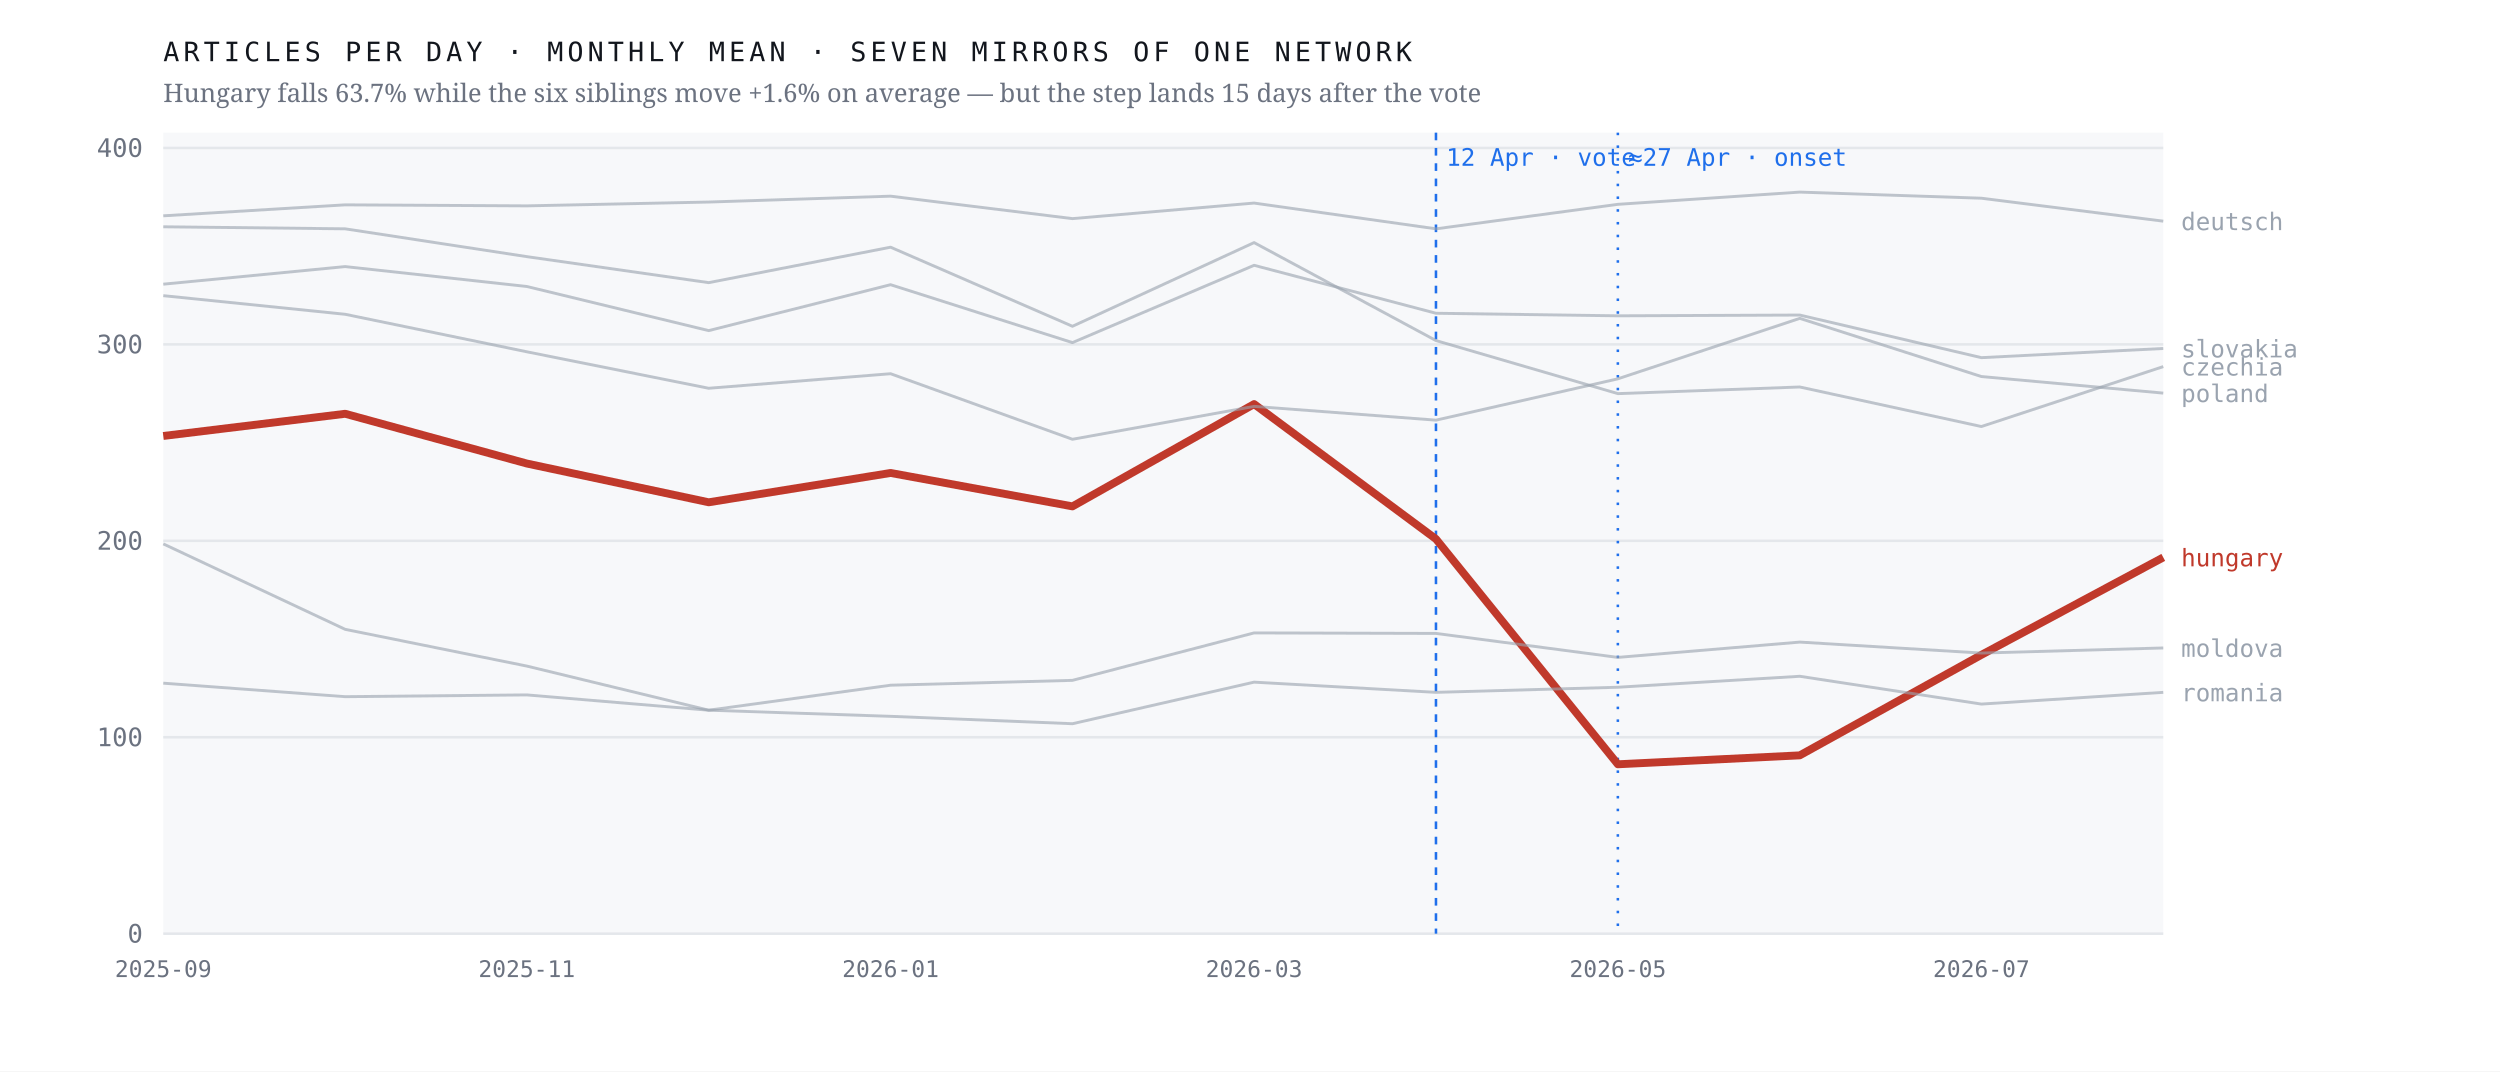
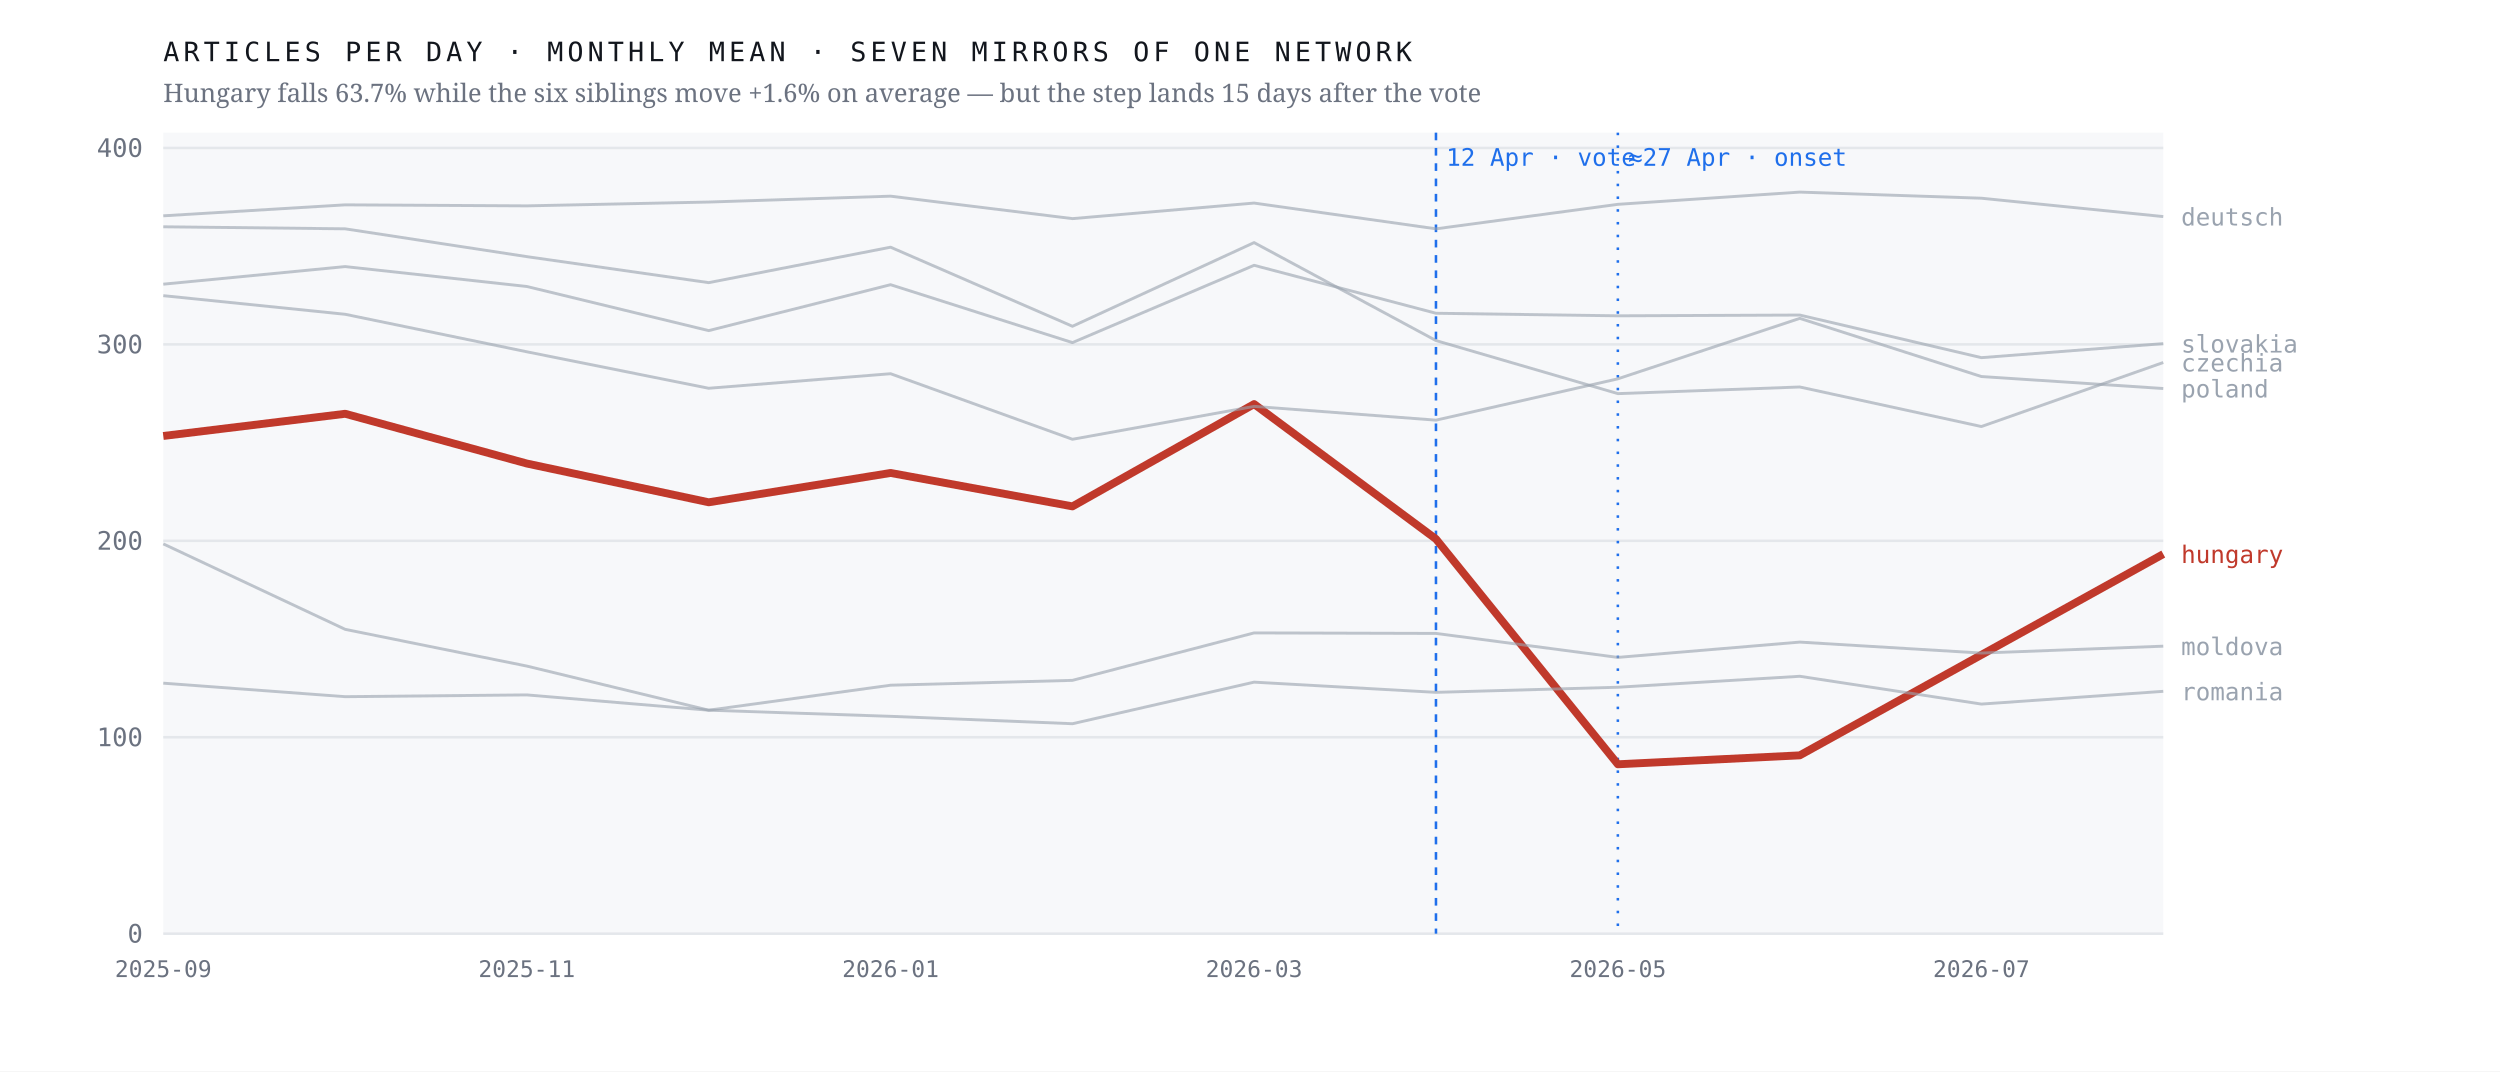
<svg xmlns="http://www.w3.org/2000/svg" viewBox="0 0 980 420" width="980" height="420" role="img" aria-label="Monthly output of seven mirrors of one network; the Hungarian line falls 63.7% after April 2026 while the six others hold roughly flat">
  <rect width="980" height="420" fill="#ffffff" />
  <rect x="64" y="52" width="784" height="314" fill="#f7f8fa" />
  <line x1="64" y1="366.0" x2="848" y2="366.0" stroke="#e4e7eb" stroke-width="1" />
  <text x="56.0" y="369.5" font-family="ui-monospace,'IBM Plex Mono',Menlo,monospace" font-size="10" font-weight="400" letter-spacing="0" fill="#6b7280" text-anchor="end">0</text>
  <line x1="64" y1="289.0" x2="848" y2="289.0" stroke="#e4e7eb" stroke-width="1" />
  <text x="56.0" y="292.5" font-family="ui-monospace,'IBM Plex Mono',Menlo,monospace" font-size="10" font-weight="400" letter-spacing="0" fill="#6b7280" text-anchor="end">100</text>
  <line x1="64" y1="212.0" x2="848" y2="212.0" stroke="#e4e7eb" stroke-width="1" />
  <text x="56.0" y="215.5" font-family="ui-monospace,'IBM Plex Mono',Menlo,monospace" font-size="10" font-weight="400" letter-spacing="0" fill="#6b7280" text-anchor="end">200</text>
  <line x1="64" y1="135.0" x2="848" y2="135.0" stroke="#e4e7eb" stroke-width="1" />
  <text x="56.0" y="138.5" font-family="ui-monospace,'IBM Plex Mono',Menlo,monospace" font-size="10" font-weight="400" letter-spacing="0" fill="#6b7280" text-anchor="end">300</text>
  <line x1="64" y1="58.0" x2="848" y2="58.0" stroke="#e4e7eb" stroke-width="1" />
  <text x="56.0" y="61.5" font-family="ui-monospace,'IBM Plex Mono',Menlo,monospace" font-size="10" font-weight="400" letter-spacing="0" fill="#6b7280" text-anchor="end">400</text>
  <line x1="562.9" y1="52" x2="562.9" y2="366" stroke="#1f6feb" stroke-width="1" stroke-dasharray="3 3" />
  <text x="566.9" y="65.0" font-family="ui-monospace,'IBM Plex Mono',Menlo,monospace" font-size="9.5" font-weight="400" letter-spacing="0" fill="#1f6feb" text-anchor="start">12 Apr · vote</text>
  <line x1="634.2" y1="52" x2="634.2" y2="366" stroke="#1f6feb" stroke-width="1" stroke-dasharray="1 4" />
  <text x="638.2" y="65.0" font-family="ui-monospace,'IBM Plex Mono',Menlo,monospace" font-size="9.5" font-weight="400" letter-spacing="0" fill="#1f6feb" text-anchor="start">≈27 Apr · onset</text>
-   <polyline points="64.0,170.9 135.3,162.2 206.5,181.7 277.8,196.9 349.1,185.4 420.4,198.5 491.6,158.4 562.9,211.3 634.2,299.6 705.5,296.1 776.7,256.7 848.0,218.5" fill="none" stroke="#c0392b" stroke-width="3.1" stroke-opacity="1" stroke-linejoin="round" />
-   <text x="855.0" y="222.0" font-family="ui-monospace,'IBM Plex Mono',Menlo,monospace" font-size="9.5" font-weight="500" letter-spacing="0" fill="#c0392b" text-anchor="start">hungary</text>
-   <polyline points="64.0,88.9 135.3,89.7 206.5,100.6 277.8,110.8 349.1,96.9 420.4,127.9 491.6,95.1 562.9,133.5 634.2,154.3 705.5,151.7 776.7,167.2 848.0,143.7" fill="none" stroke="#9aa3af" stroke-width="1.15" stroke-opacity="0.62" stroke-linejoin="round" />
-   <text x="855.0" y="147.2" font-family="ui-monospace,'IBM Plex Mono',Menlo,monospace" font-size="9.5" font-weight="400" letter-spacing="0" fill="#9aa3af" text-anchor="start">czechia</text>
-   <polyline points="64.0,84.6 135.3,80.3 206.5,80.7 277.8,79.2 349.1,76.9 420.4,85.7 491.6,79.6 562.9,89.7 634.2,80.1 705.5,75.3 776.7,77.7 848.0,86.7" fill="none" stroke="#9aa3af" stroke-width="1.15" stroke-opacity="0.62" stroke-linejoin="round" />
-   <text x="855.0" y="90.2" font-family="ui-monospace,'IBM Plex Mono',Menlo,monospace" font-size="9.5" font-weight="400" letter-spacing="0" fill="#9aa3af" text-anchor="start">deutsch</text>
-   <polyline points="64.0,213.2 135.3,246.7 206.5,261.1 277.8,278.4 349.1,268.6 420.4,266.7 491.6,248.1 562.9,248.3 634.2,257.7 705.5,251.7 776.7,256.0 848.0,254.0" fill="none" stroke="#9aa3af" stroke-width="1.15" stroke-opacity="0.62" stroke-linejoin="round" />
-   <text x="855.0" y="257.5" font-family="ui-monospace,'IBM Plex Mono',Menlo,monospace" font-size="9.5" font-weight="400" letter-spacing="0" fill="#9aa3af" text-anchor="start">moldova</text>
-   <polyline points="64.0,115.9 135.3,123.2 206.5,137.9 277.8,152.2 349.1,146.5 420.4,172.2 491.6,159.3 562.9,164.7 634.2,148.5 705.5,124.8 776.7,147.6 848.0,154.1" fill="none" stroke="#9aa3af" stroke-width="1.15" stroke-opacity="0.62" stroke-linejoin="round" />
-   <text x="855.0" y="157.6" font-family="ui-monospace,'IBM Plex Mono',Menlo,monospace" font-size="9.5" font-weight="400" letter-spacing="0" fill="#9aa3af" text-anchor="start">poland</text>
-   <polyline points="64.0,267.8 135.3,273.1 206.5,272.4 277.8,278.4 349.1,280.8 420.4,283.7 491.6,267.4 562.9,271.4 634.2,269.4 705.5,265.1 776.7,276.0 848.0,271.4" fill="none" stroke="#9aa3af" stroke-width="1.15" stroke-opacity="0.62" stroke-linejoin="round" />
-   <text x="855.0" y="274.9" font-family="ui-monospace,'IBM Plex Mono',Menlo,monospace" font-size="9.5" font-weight="400" letter-spacing="0" fill="#9aa3af" text-anchor="start">romania</text>
-   <polyline points="64.0,111.4 135.3,104.5 206.5,112.3 277.8,129.6 349.1,111.6 420.4,134.3 491.6,104.0 562.9,122.8 634.2,123.8 705.5,123.5 776.7,140.2 848.0,136.6" fill="none" stroke="#9aa3af" stroke-width="1.15" stroke-opacity="0.62" stroke-linejoin="round" />
-   <text x="855.0" y="140.1" font-family="ui-monospace,'IBM Plex Mono',Menlo,monospace" font-size="9.5" font-weight="400" letter-spacing="0" fill="#9aa3af" text-anchor="start">slovakia</text>
+   <polyline points="64.0,170.9 135.3,162.2 206.5,181.7 277.8,196.9 349.1,185.4 420.4,198.5 491.6,158.4 562.9,211.3 634.2,299.6 705.5,296.1 776.7,256.7 848.0,217.2" fill="none" stroke="#c0392b" stroke-width="3.1" stroke-opacity="1" stroke-linejoin="round" />
+   <text x="855.0" y="220.7" font-family="ui-monospace,'IBM Plex Mono',Menlo,monospace" font-size="9.5" font-weight="500" letter-spacing="0" fill="#c0392b" text-anchor="start">hungary</text>
+   <polyline points="64.0,88.9 135.3,89.7 206.5,100.6 277.8,110.8 349.1,96.9 420.4,127.9 491.6,95.1 562.9,133.5 634.2,154.3 705.5,151.7 776.7,167.2 848.0,142.1" fill="none" stroke="#9aa3af" stroke-width="1.15" stroke-opacity="0.62" stroke-linejoin="round" />
+   <text x="855.0" y="145.6" font-family="ui-monospace,'IBM Plex Mono',Menlo,monospace" font-size="9.5" font-weight="400" letter-spacing="0" fill="#9aa3af" text-anchor="start">czechia</text>
+   <polyline points="64.0,84.6 135.3,80.3 206.5,80.7 277.8,79.2 349.1,76.9 420.4,85.7 491.6,79.6 562.9,89.7 634.2,80.1 705.5,75.3 776.7,77.7 848.0,84.9" fill="none" stroke="#9aa3af" stroke-width="1.15" stroke-opacity="0.62" stroke-linejoin="round" />
+   <text x="855.0" y="88.4" font-family="ui-monospace,'IBM Plex Mono',Menlo,monospace" font-size="9.5" font-weight="400" letter-spacing="0" fill="#9aa3af" text-anchor="start">deutsch</text>
+   <polyline points="64.0,213.2 135.3,246.7 206.5,261.1 277.8,278.4 349.1,268.6 420.4,266.7 491.6,248.1 562.9,248.3 634.2,257.7 705.5,251.7 776.7,256.0 848.0,253.3" fill="none" stroke="#9aa3af" stroke-width="1.15" stroke-opacity="0.62" stroke-linejoin="round" />
+   <text x="855.0" y="256.8" font-family="ui-monospace,'IBM Plex Mono',Menlo,monospace" font-size="9.5" font-weight="400" letter-spacing="0" fill="#9aa3af" text-anchor="start">moldova</text>
+   <polyline points="64.0,115.9 135.3,123.2 206.5,137.9 277.8,152.2 349.1,146.5 420.4,172.2 491.6,159.3 562.9,164.7 634.2,148.5 705.5,124.8 776.7,147.6 848.0,152.3" fill="none" stroke="#9aa3af" stroke-width="1.15" stroke-opacity="0.62" stroke-linejoin="round" />
+   <text x="855.0" y="155.8" font-family="ui-monospace,'IBM Plex Mono',Menlo,monospace" font-size="9.5" font-weight="400" letter-spacing="0" fill="#9aa3af" text-anchor="start">poland</text>
+   <polyline points="64.0,267.8 135.3,273.1 206.5,272.4 277.8,278.4 349.1,280.8 420.4,283.7 491.6,267.4 562.9,271.4 634.2,269.4 705.5,265.1 776.7,276.0 848.0,271.0" fill="none" stroke="#9aa3af" stroke-width="1.15" stroke-opacity="0.62" stroke-linejoin="round" />
+   <text x="855.0" y="274.5" font-family="ui-monospace,'IBM Plex Mono',Menlo,monospace" font-size="9.5" font-weight="400" letter-spacing="0" fill="#9aa3af" text-anchor="start">romania</text>
+   <polyline points="64.0,111.4 135.3,104.5 206.5,112.3 277.8,129.6 349.1,111.6 420.4,134.3 491.6,104.0 562.9,122.8 634.2,123.8 705.5,123.5 776.7,140.2 848.0,134.7" fill="none" stroke="#9aa3af" stroke-width="1.15" stroke-opacity="0.62" stroke-linejoin="round" />
+   <text x="855.0" y="138.2" font-family="ui-monospace,'IBM Plex Mono',Menlo,monospace" font-size="9.5" font-weight="400" letter-spacing="0" fill="#9aa3af" text-anchor="start">slovakia</text>
  <text x="64.0" y="383.0" font-family="ui-monospace,'IBM Plex Mono',Menlo,monospace" font-size="9" font-weight="400" letter-spacing="0" fill="#6b7280" text-anchor="middle">2025-09</text>
  <text x="206.5" y="383.0" font-family="ui-monospace,'IBM Plex Mono',Menlo,monospace" font-size="9" font-weight="400" letter-spacing="0" fill="#6b7280" text-anchor="middle">2025-11</text>
  <text x="349.1" y="383.0" font-family="ui-monospace,'IBM Plex Mono',Menlo,monospace" font-size="9" font-weight="400" letter-spacing="0" fill="#6b7280" text-anchor="middle">2026-01</text>
  <text x="491.6" y="383.0" font-family="ui-monospace,'IBM Plex Mono',Menlo,monospace" font-size="9" font-weight="400" letter-spacing="0" fill="#6b7280" text-anchor="middle">2026-03</text>
  <text x="634.2" y="383.0" font-family="ui-monospace,'IBM Plex Mono',Menlo,monospace" font-size="9" font-weight="400" letter-spacing="0" fill="#6b7280" text-anchor="middle">2026-05</text>
  <text x="776.7" y="383.0" font-family="ui-monospace,'IBM Plex Mono',Menlo,monospace" font-size="9" font-weight="400" letter-spacing="0" fill="#6b7280" text-anchor="middle">2026-07</text>
  <text x="64.0" y="24.0" font-family="ui-monospace,'IBM Plex Mono',Menlo,monospace" font-size="10.5" font-weight="400" letter-spacing="1.6" fill="#12161d" text-anchor="start">ARTICLES PER DAY · MONTHLY MEAN · SEVEN MIRRORS OF ONE NETWORK</text>
  <text x="64.0" y="40.0" font-family="'Newsreader',Georgia,serif" font-size="10" font-weight="400" letter-spacing="0" fill="#6b7280" text-anchor="start">Hungary falls 63.7% while the six siblings move +1.6% on average — but the step lands 15 days after the vote</text>
</svg>
